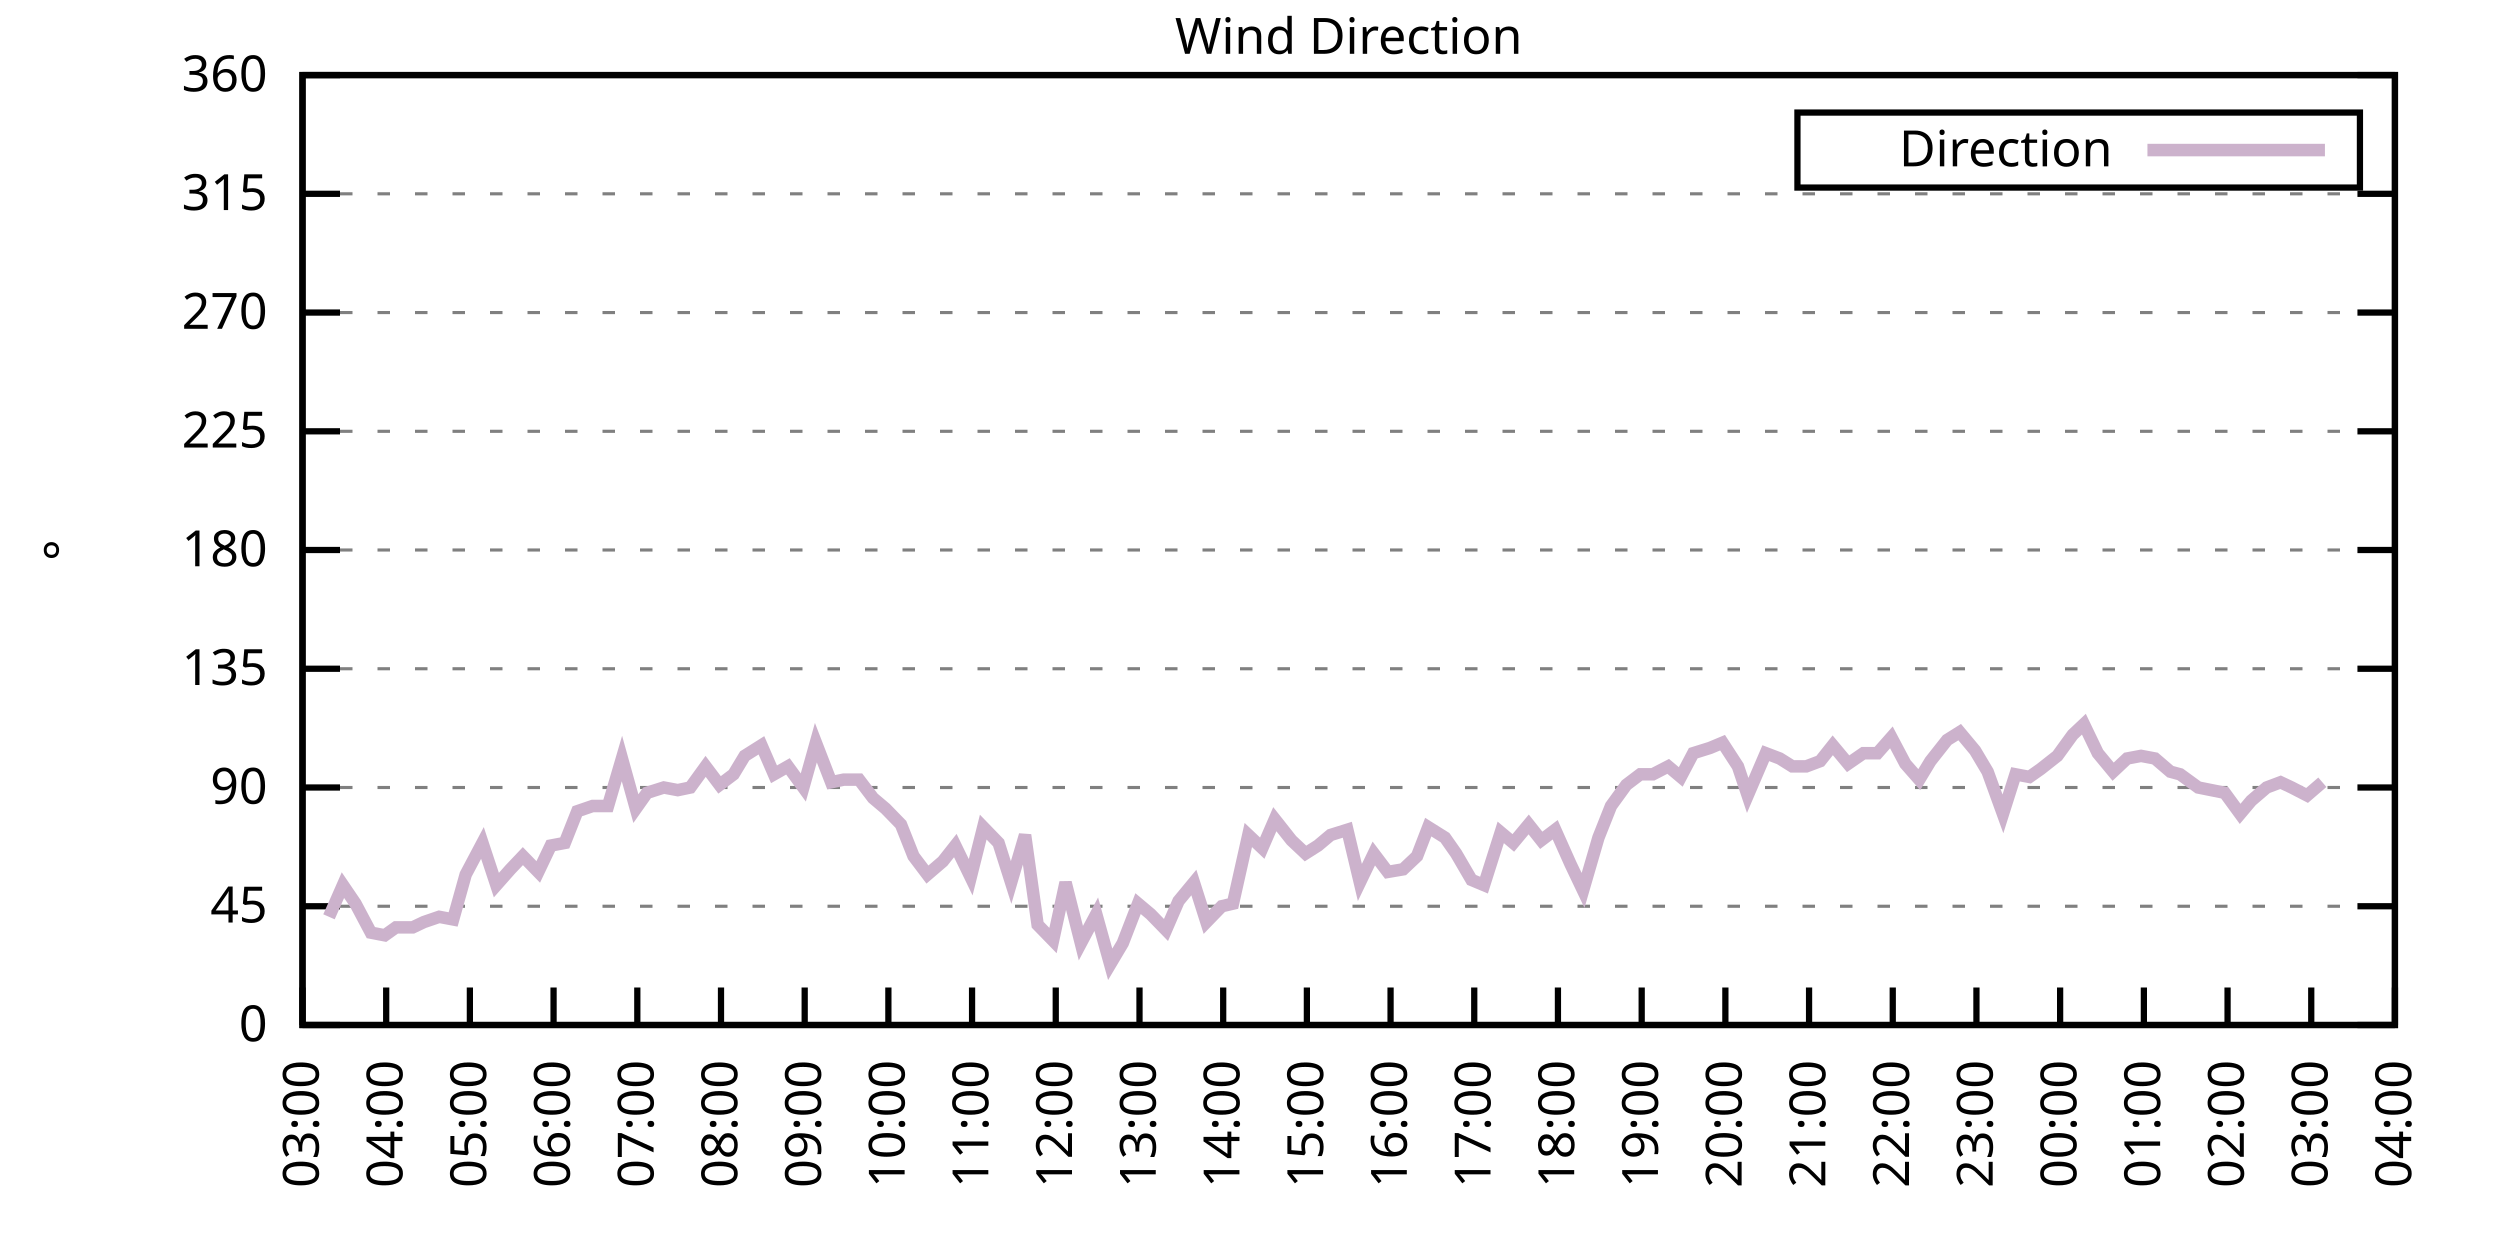
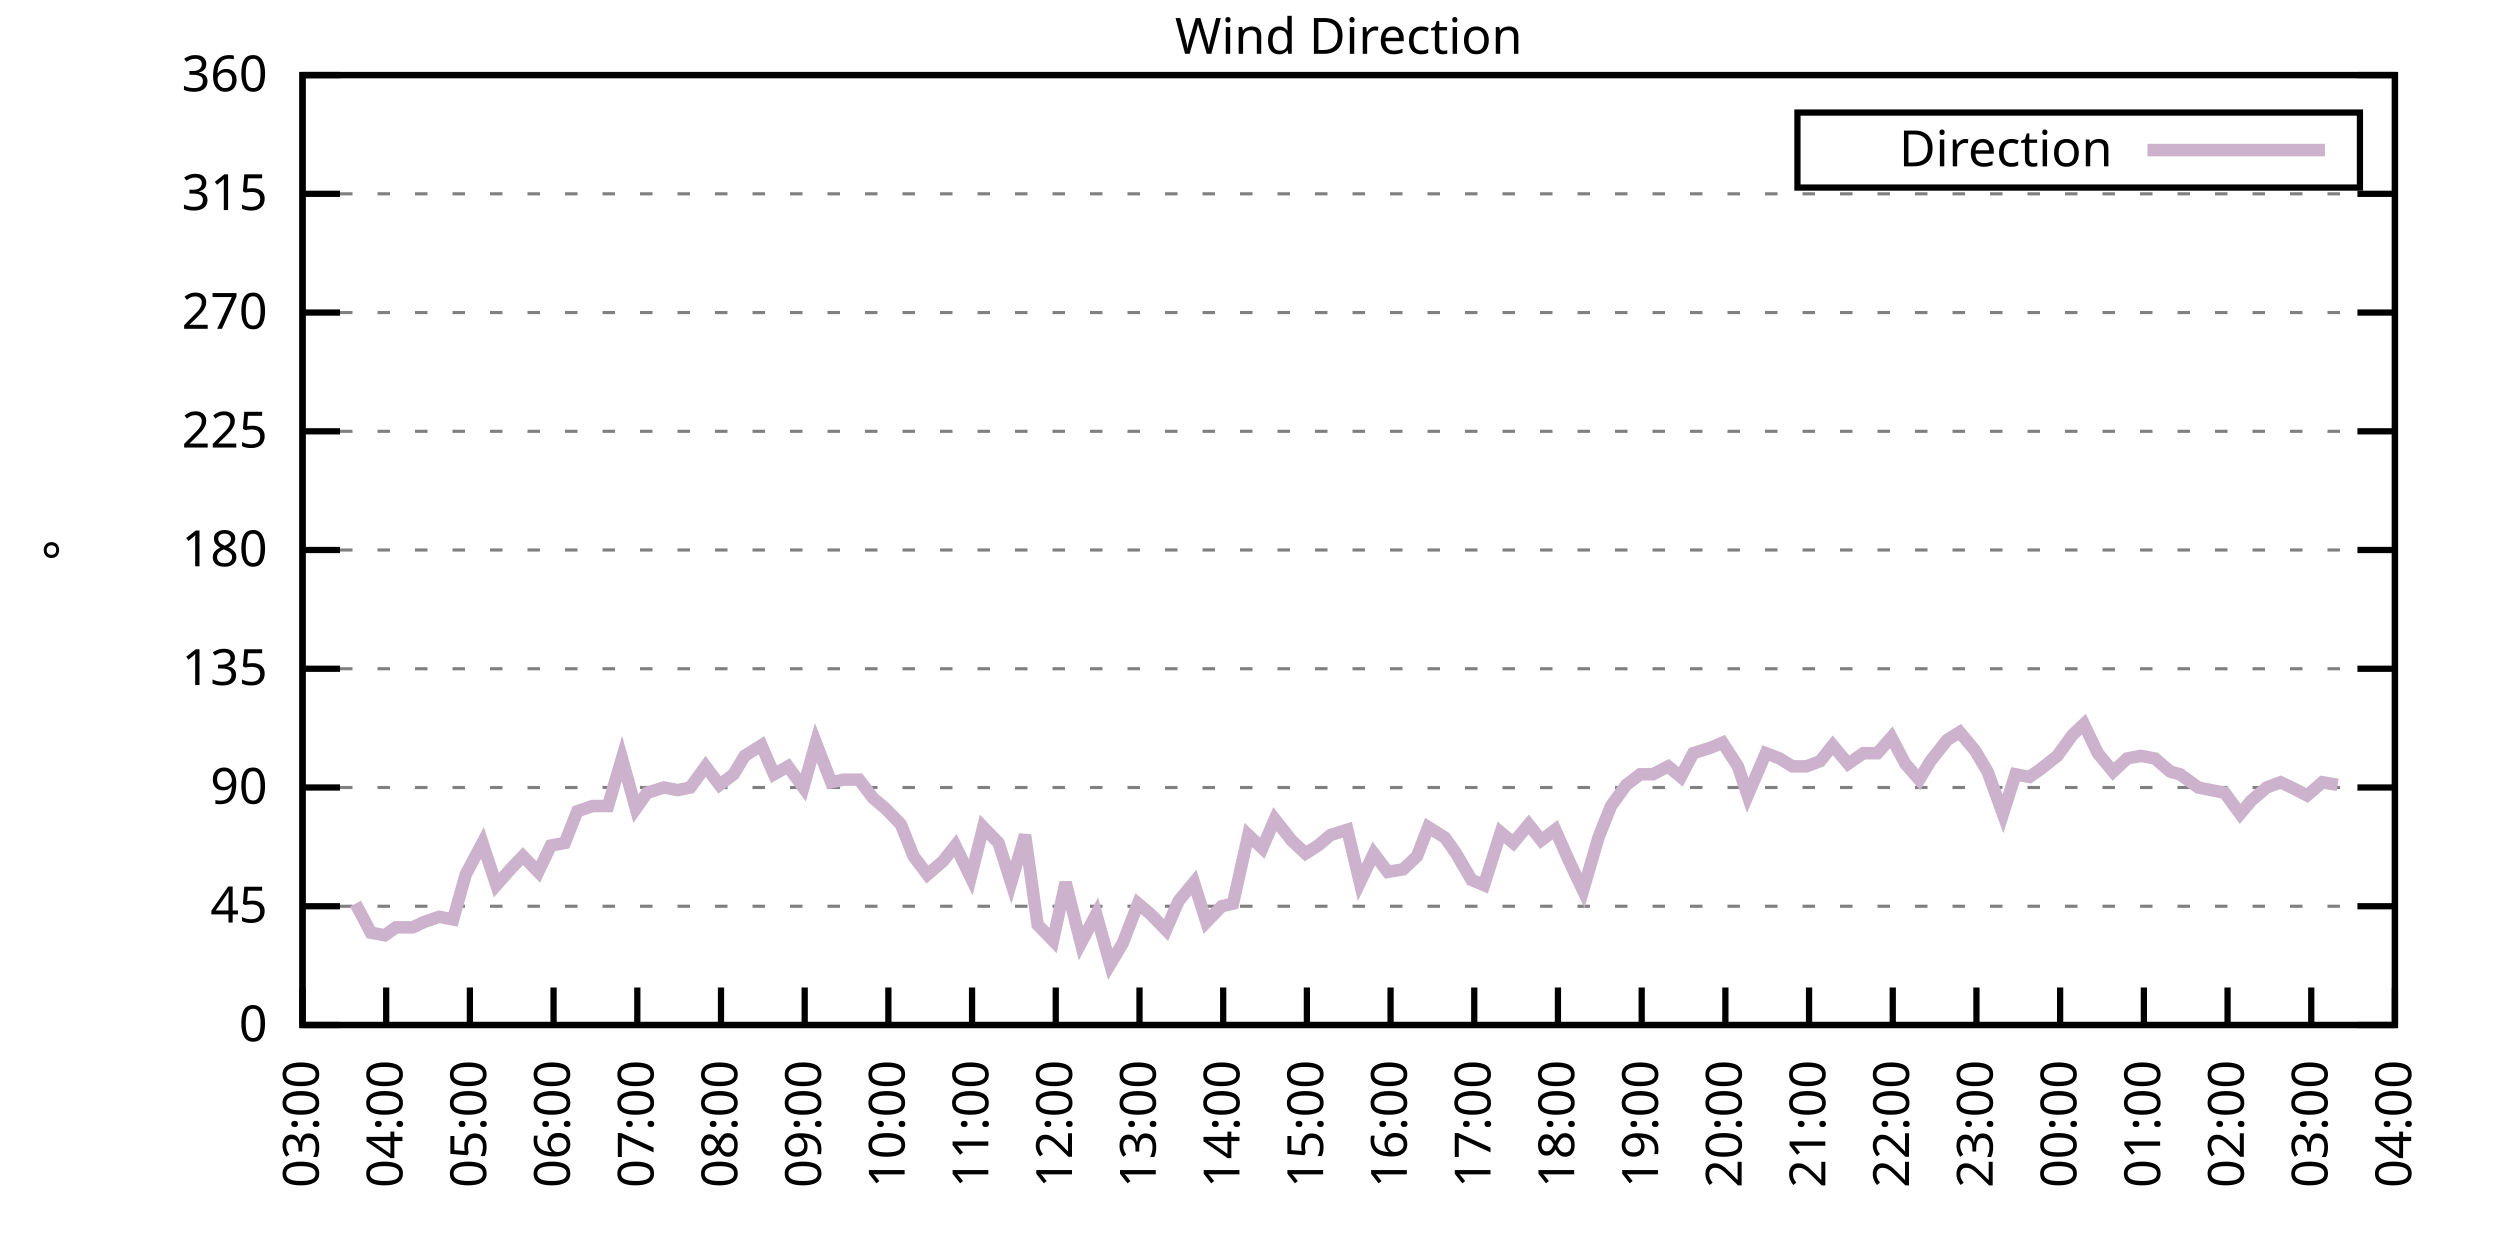
<svg xmlns="http://www.w3.org/2000/svg" xmlns:xlink="http://www.w3.org/1999/xlink" width="400" height="200" viewBox="0 0 400 200">
  <g id="gnuplot_canvas">
    <rect x="0" y="0" width="400" height="200" fill="none" />
    <defs>
      <circle id="gpDot" r="0.5" stroke-width="0.5" stroke="currentColor" />
      <path id="gpPt0" stroke-width="0.333" stroke="currentColor" d="M-1,0 h2 M0,-1 v2" />
      <path id="gpPt1" stroke-width="0.333" stroke="currentColor" d="M-1,-1 L1,1 M1,-1 L-1,1" />
      <path id="gpPt2" stroke-width="0.333" stroke="currentColor" d="M-1,0 L1,0 M0,-1 L0,1 M-1,-1 L1,1 M-1,1 L1,-1" />
      <rect id="gpPt3" stroke-width="0.333" stroke="currentColor" x="-1" y="-1" width="2" height="2" />
      <rect id="gpPt4" stroke-width="0.333" stroke="currentColor" fill="currentColor" x="-1" y="-1" width="2" height="2" />
      <circle id="gpPt5" stroke-width="0.333" stroke="currentColor" cx="0" cy="0" r="1" />
      <use xlink:href="#gpPt5" id="gpPt6" fill="currentColor" stroke="none" />
      <path id="gpPt7" stroke-width="0.333" stroke="currentColor" d="M0,-1.33 L-1.33,0.67 L1.33,0.67 z" />
      <use xlink:href="#gpPt7" id="gpPt8" fill="currentColor" stroke="none" />
      <use xlink:href="#gpPt7" id="gpPt9" stroke="currentColor" transform="rotate(180)" />
      <use xlink:href="#gpPt9" id="gpPt10" fill="currentColor" stroke="none" />
      <use xlink:href="#gpPt3" id="gpPt11" stroke="currentColor" transform="rotate(45)" />
      <use xlink:href="#gpPt11" id="gpPt12" fill="currentColor" stroke="none" />
      <path id="gpPt13" stroke-width="0.333" stroke="currentColor" d="M0,1.330 L1.265,0.411 L0.782,-1.067 L-0.782,-1.076 L-1.265,0.411 z" />
      <use xlink:href="#gpPt13" id="gpPt14" fill="currentColor" stroke="none" />
      <filter id="textbox" filterUnits="objectBoundingBox" x="0" y="0" height="1" width="1">
        <feFlood flood-color="white" flood-opacity="1" result="bgnd" />
        <feComposite in="SourceGraphic" in2="bgnd" operator="atop" />
      </filter>
      <filter id="greybox" filterUnits="objectBoundingBox" x="0" y="0" height="1" width="1">
        <feFlood flood-color="lightgrey" flood-opacity="1" result="grey" />
        <feComposite in="SourceGraphic" in2="grey" operator="atop" />
      </filter>
    </defs>
    <g fill="none" color="white" stroke="currentColor" stroke-width="1.00" stroke-linecap="butt" stroke-linejoin="miter">
</g>
    <g fill="none" color="black" stroke="currentColor" stroke-width="1.00" stroke-linecap="butt" stroke-linejoin="miter">
      <g stroke="none" shape-rendering="crispEdges">
        <polygon fill="rgb(255, 255, 255)" points="48.40,164.00 383.18,164.00 383.18,12.02 48.40,12.02 " />
      </g>
    </g>
    <g fill="none" color="black" stroke="currentColor" stroke-width="1.00" stroke-linecap="butt" stroke-linejoin="miter">
</g>
    <g fill="none" color="black" stroke="black" stroke-width="0.50" stroke-linecap="butt" stroke-linejoin="miter">
</g>
    <g fill="none" color="gray" stroke="currentColor" stroke-width="0.50" stroke-linecap="butt" stroke-linejoin="miter">
      <path stroke="gray" stroke-dasharray="2,4" class="gridline" d="M48.40,164.00 L383.19,164.00  " />
    </g>
    <g fill="none" color="gray" stroke="gray" stroke-width="1.00" stroke-linecap="butt" stroke-linejoin="miter">
</g>
    <g fill="none" color="black" stroke="currentColor" stroke-width="1.00" stroke-linecap="butt" stroke-linejoin="miter">
      <path stroke="black" d="M48.40,164.00 L54.40,164.00 M383.19,164.00 L377.19,164.00  " />
      <g transform="translate(42.80,166.60)" stroke="none" fill="black" font-family="Sans" font-size="8.00" text-anchor="end">
        <text>
          <tspan font-family="Sans"> 0</tspan>
        </text>
      </g>
    </g>
    <g fill="none" color="black" stroke="currentColor" stroke-width="1.00" stroke-linecap="butt" stroke-linejoin="miter">
</g>
    <g fill="none" color="black" stroke="black" stroke-width="0.50" stroke-linecap="butt" stroke-linejoin="miter">
</g>
    <g fill="none" color="gray" stroke="currentColor" stroke-width="0.50" stroke-linecap="butt" stroke-linejoin="miter">
      <path stroke="gray" stroke-dasharray="2,4" class="gridline" d="M48.40,145.00 L383.19,145.00  " />
    </g>
    <g fill="none" color="gray" stroke="gray" stroke-width="1.00" stroke-linecap="butt" stroke-linejoin="miter">
</g>
    <g fill="none" color="black" stroke="currentColor" stroke-width="1.00" stroke-linecap="butt" stroke-linejoin="miter">
      <path stroke="black" d="M48.40,145.00 L54.40,145.00 M383.19,145.00 L377.19,145.00  " />
      <g transform="translate(42.80,147.60)" stroke="none" fill="black" font-family="Sans" font-size="8.00" text-anchor="end">
        <text>
          <tspan font-family="Sans"> 45</tspan>
        </text>
      </g>
    </g>
    <g fill="none" color="black" stroke="currentColor" stroke-width="1.00" stroke-linecap="butt" stroke-linejoin="miter">
</g>
    <g fill="none" color="black" stroke="black" stroke-width="0.50" stroke-linecap="butt" stroke-linejoin="miter">
</g>
    <g fill="none" color="gray" stroke="currentColor" stroke-width="0.50" stroke-linecap="butt" stroke-linejoin="miter">
      <path stroke="gray" stroke-dasharray="2,4" class="gridline" d="M48.40,126.00 L383.19,126.00  " />
    </g>
    <g fill="none" color="gray" stroke="gray" stroke-width="1.00" stroke-linecap="butt" stroke-linejoin="miter">
</g>
    <g fill="none" color="black" stroke="currentColor" stroke-width="1.00" stroke-linecap="butt" stroke-linejoin="miter">
      <path stroke="black" d="M48.40,126.00 L54.40,126.00 M383.19,126.00 L377.19,126.00  " />
      <g transform="translate(42.80,128.60)" stroke="none" fill="black" font-family="Sans" font-size="8.00" text-anchor="end">
        <text>
          <tspan font-family="Sans"> 90</tspan>
        </text>
      </g>
    </g>
    <g fill="none" color="black" stroke="currentColor" stroke-width="1.00" stroke-linecap="butt" stroke-linejoin="miter">
</g>
    <g fill="none" color="black" stroke="black" stroke-width="0.50" stroke-linecap="butt" stroke-linejoin="miter">
</g>
    <g fill="none" color="gray" stroke="currentColor" stroke-width="0.50" stroke-linecap="butt" stroke-linejoin="miter">
      <path stroke="gray" stroke-dasharray="2,4" class="gridline" d="M48.40,107.00 L383.19,107.00  " />
    </g>
    <g fill="none" color="gray" stroke="gray" stroke-width="1.00" stroke-linecap="butt" stroke-linejoin="miter">
</g>
    <g fill="none" color="black" stroke="currentColor" stroke-width="1.00" stroke-linecap="butt" stroke-linejoin="miter">
      <path stroke="black" d="M48.40,107.00 L54.40,107.00 M383.19,107.00 L377.19,107.00  " />
      <g transform="translate(42.80,109.60)" stroke="none" fill="black" font-family="Sans" font-size="8.00" text-anchor="end">
        <text>
          <tspan font-family="Sans"> 135</tspan>
        </text>
      </g>
    </g>
    <g fill="none" color="black" stroke="currentColor" stroke-width="1.00" stroke-linecap="butt" stroke-linejoin="miter">
</g>
    <g fill="none" color="black" stroke="black" stroke-width="0.50" stroke-linecap="butt" stroke-linejoin="miter">
</g>
    <g fill="none" color="gray" stroke="currentColor" stroke-width="0.50" stroke-linecap="butt" stroke-linejoin="miter">
      <path stroke="gray" stroke-dasharray="2,4" class="gridline" d="M48.40,88.00 L383.19,88.00  " />
    </g>
    <g fill="none" color="gray" stroke="gray" stroke-width="1.00" stroke-linecap="butt" stroke-linejoin="miter">
</g>
    <g fill="none" color="black" stroke="currentColor" stroke-width="1.00" stroke-linecap="butt" stroke-linejoin="miter">
      <path stroke="black" d="M48.40,88.00 L54.40,88.00 M383.19,88.00 L377.19,88.00  " />
      <g transform="translate(42.80,90.60)" stroke="none" fill="black" font-family="Sans" font-size="8.00" text-anchor="end">
        <text>
          <tspan font-family="Sans"> 180</tspan>
        </text>
      </g>
    </g>
    <g fill="none" color="black" stroke="currentColor" stroke-width="1.00" stroke-linecap="butt" stroke-linejoin="miter">
</g>
    <g fill="none" color="black" stroke="black" stroke-width="0.50" stroke-linecap="butt" stroke-linejoin="miter">
</g>
    <g fill="none" color="gray" stroke="currentColor" stroke-width="0.50" stroke-linecap="butt" stroke-linejoin="miter">
      <path stroke="gray" stroke-dasharray="2,4" class="gridline" d="M48.40,69.01 L383.19,69.01  " />
    </g>
    <g fill="none" color="gray" stroke="gray" stroke-width="1.00" stroke-linecap="butt" stroke-linejoin="miter">
</g>
    <g fill="none" color="black" stroke="currentColor" stroke-width="1.00" stroke-linecap="butt" stroke-linejoin="miter">
      <path stroke="black" d="M48.40,69.01 L54.40,69.01 M383.19,69.01 L377.19,69.01  " />
      <g transform="translate(42.80,71.61)" stroke="none" fill="black" font-family="Sans" font-size="8.00" text-anchor="end">
        <text>
          <tspan font-family="Sans"> 225</tspan>
        </text>
      </g>
    </g>
    <g fill="none" color="black" stroke="currentColor" stroke-width="1.00" stroke-linecap="butt" stroke-linejoin="miter">
</g>
    <g fill="none" color="black" stroke="black" stroke-width="0.50" stroke-linecap="butt" stroke-linejoin="miter">
</g>
    <g fill="none" color="gray" stroke="currentColor" stroke-width="0.50" stroke-linecap="butt" stroke-linejoin="miter">
      <path stroke="gray" stroke-dasharray="2,4" class="gridline" d="M48.40,50.01 L383.19,50.01  " />
    </g>
    <g fill="none" color="gray" stroke="gray" stroke-width="1.00" stroke-linecap="butt" stroke-linejoin="miter">
</g>
    <g fill="none" color="black" stroke="currentColor" stroke-width="1.00" stroke-linecap="butt" stroke-linejoin="miter">
      <path stroke="black" d="M48.40,50.01 L54.40,50.01 M383.19,50.01 L377.19,50.01  " />
      <g transform="translate(42.80,52.61)" stroke="none" fill="black" font-family="Sans" font-size="8.00" text-anchor="end">
        <text>
          <tspan font-family="Sans"> 270</tspan>
        </text>
      </g>
    </g>
    <g fill="none" color="black" stroke="currentColor" stroke-width="1.00" stroke-linecap="butt" stroke-linejoin="miter">
</g>
    <g fill="none" color="black" stroke="black" stroke-width="0.50" stroke-linecap="butt" stroke-linejoin="miter">
</g>
    <g fill="none" color="gray" stroke="currentColor" stroke-width="0.50" stroke-linecap="butt" stroke-linejoin="miter">
      <path stroke="gray" stroke-dasharray="2,4" class="gridline" d="M48.40,31.01 L383.19,31.01  " />
    </g>
    <g fill="none" color="gray" stroke="gray" stroke-width="1.00" stroke-linecap="butt" stroke-linejoin="miter">
</g>
    <g fill="none" color="black" stroke="currentColor" stroke-width="1.00" stroke-linecap="butt" stroke-linejoin="miter">
      <path stroke="black" d="M48.40,31.01 L54.40,31.01 M383.19,31.01 L377.19,31.01  " />
      <g transform="translate(42.80,33.61)" stroke="none" fill="black" font-family="Sans" font-size="8.00" text-anchor="end">
        <text>
          <tspan font-family="Sans"> 315</tspan>
        </text>
      </g>
    </g>
    <g fill="none" color="black" stroke="currentColor" stroke-width="1.00" stroke-linecap="butt" stroke-linejoin="miter">
</g>
    <g fill="none" color="black" stroke="black" stroke-width="0.50" stroke-linecap="butt" stroke-linejoin="miter">
</g>
    <g fill="none" color="gray" stroke="currentColor" stroke-width="0.50" stroke-linecap="butt" stroke-linejoin="miter">
      <path stroke="gray" stroke-dasharray="2,4" class="gridline" d="M48.40,12.01 L383.19,12.01  " />
    </g>
    <g fill="none" color="gray" stroke="gray" stroke-width="1.00" stroke-linecap="butt" stroke-linejoin="miter">
</g>
    <g fill="none" color="black" stroke="currentColor" stroke-width="1.00" stroke-linecap="butt" stroke-linejoin="miter">
      <path stroke="black" d="M48.40,12.01 L54.40,12.01 M383.19,12.01 L377.19,12.01  " />
      <g transform="translate(42.80,14.61)" stroke="none" fill="black" font-family="Sans" font-size="8.00" text-anchor="end">
        <text>
          <tspan font-family="Sans"> 360</tspan>
        </text>
      </g>
    </g>
    <g fill="none" color="black" stroke="currentColor" stroke-width="1.00" stroke-linecap="butt" stroke-linejoin="miter">
      <path stroke="black" d="M48.40,164.00 L48.40,158.00  " />
      <g transform="translate(51.00,169.60) rotate(270.00)" stroke="none" fill="black" font-family="Sans" font-size="8.00" text-anchor="end">
        <text>
          <tspan font-family="Sans">03:00</tspan>
        </text>
      </g>
    </g>
    <g fill="none" color="black" stroke="currentColor" stroke-width="1.00" stroke-linecap="butt" stroke-linejoin="miter">
      <path stroke="black" d="M61.79,164.00 L61.79,158.00  " />
      <g transform="translate(64.39,169.60) rotate(270.00)" stroke="none" fill="black" font-family="Sans" font-size="8.00" text-anchor="end">
        <text>
          <tspan font-family="Sans">04:00</tspan>
        </text>
      </g>
    </g>
    <g fill="none" color="black" stroke="currentColor" stroke-width="1.00" stroke-linecap="butt" stroke-linejoin="miter">
      <path stroke="black" d="M75.18,164.00 L75.18,158.00  " />
      <g transform="translate(77.78,169.60) rotate(270.00)" stroke="none" fill="black" font-family="Sans" font-size="8.00" text-anchor="end">
        <text>
          <tspan font-family="Sans">05:00</tspan>
        </text>
      </g>
    </g>
    <g fill="none" color="black" stroke="currentColor" stroke-width="1.00" stroke-linecap="butt" stroke-linejoin="miter">
      <path stroke="black" d="M88.57,164.00 L88.57,158.00  " />
      <g transform="translate(91.17,169.60) rotate(270.00)" stroke="none" fill="black" font-family="Sans" font-size="8.00" text-anchor="end">
        <text>
          <tspan font-family="Sans">06:00</tspan>
        </text>
      </g>
    </g>
    <g fill="none" color="black" stroke="currentColor" stroke-width="1.00" stroke-linecap="butt" stroke-linejoin="miter">
      <path stroke="black" d="M101.97,164.00 L101.97,158.00  " />
      <g transform="translate(104.57,169.60) rotate(270.00)" stroke="none" fill="black" font-family="Sans" font-size="8.00" text-anchor="end">
        <text>
          <tspan font-family="Sans">07:00</tspan>
        </text>
      </g>
    </g>
    <g fill="none" color="black" stroke="currentColor" stroke-width="1.00" stroke-linecap="butt" stroke-linejoin="miter">
      <path stroke="black" d="M115.36,164.00 L115.36,158.00  " />
      <g transform="translate(117.96,169.60) rotate(270.00)" stroke="none" fill="black" font-family="Sans" font-size="8.00" text-anchor="end">
        <text>
          <tspan font-family="Sans">08:00</tspan>
        </text>
      </g>
    </g>
    <g fill="none" color="black" stroke="currentColor" stroke-width="1.00" stroke-linecap="butt" stroke-linejoin="miter">
      <path stroke="black" d="M128.75,164.00 L128.75,158.00  " />
      <g transform="translate(131.35,169.60) rotate(270.00)" stroke="none" fill="black" font-family="Sans" font-size="8.00" text-anchor="end">
        <text>
          <tspan font-family="Sans">09:00</tspan>
        </text>
      </g>
    </g>
    <g fill="none" color="black" stroke="currentColor" stroke-width="1.00" stroke-linecap="butt" stroke-linejoin="miter">
      <path stroke="black" d="M142.14,164.00 L142.14,158.00  " />
      <g transform="translate(144.74,169.60) rotate(270.00)" stroke="none" fill="black" font-family="Sans" font-size="8.00" text-anchor="end">
        <text>
          <tspan font-family="Sans">10:00</tspan>
        </text>
      </g>
    </g>
    <g fill="none" color="black" stroke="currentColor" stroke-width="1.00" stroke-linecap="butt" stroke-linejoin="miter">
      <path stroke="black" d="M155.53,164.00 L155.53,158.00  " />
      <g transform="translate(158.13,169.60) rotate(270.00)" stroke="none" fill="black" font-family="Sans" font-size="8.00" text-anchor="end">
        <text>
          <tspan font-family="Sans">11:00</tspan>
        </text>
      </g>
    </g>
    <g fill="none" color="black" stroke="currentColor" stroke-width="1.00" stroke-linecap="butt" stroke-linejoin="miter">
      <path stroke="black" d="M168.92,164.00 L168.92,158.00  " />
      <g transform="translate(171.52,169.60) rotate(270.00)" stroke="none" fill="black" font-family="Sans" font-size="8.00" text-anchor="end">
        <text>
          <tspan font-family="Sans">12:00</tspan>
        </text>
      </g>
    </g>
    <g fill="none" color="black" stroke="currentColor" stroke-width="1.00" stroke-linecap="butt" stroke-linejoin="miter">
      <path stroke="black" d="M182.32,164.00 L182.32,158.00  " />
      <g transform="translate(184.92,169.60) rotate(270.00)" stroke="none" fill="black" font-family="Sans" font-size="8.00" text-anchor="end">
        <text>
          <tspan font-family="Sans">13:00</tspan>
        </text>
      </g>
    </g>
    <g fill="none" color="black" stroke="currentColor" stroke-width="1.00" stroke-linecap="butt" stroke-linejoin="miter">
      <path stroke="black" d="M195.71,164.00 L195.71,158.00  " />
      <g transform="translate(198.31,169.60) rotate(270.00)" stroke="none" fill="black" font-family="Sans" font-size="8.00" text-anchor="end">
        <text>
          <tspan font-family="Sans">14:00</tspan>
        </text>
      </g>
    </g>
    <g fill="none" color="black" stroke="currentColor" stroke-width="1.00" stroke-linecap="butt" stroke-linejoin="miter">
      <path stroke="black" d="M209.10,164.00 L209.10,158.00  " />
      <g transform="translate(211.70,169.60) rotate(270.00)" stroke="none" fill="black" font-family="Sans" font-size="8.00" text-anchor="end">
        <text>
          <tspan font-family="Sans">15:00</tspan>
        </text>
      </g>
    </g>
    <g fill="none" color="black" stroke="currentColor" stroke-width="1.00" stroke-linecap="butt" stroke-linejoin="miter">
      <path stroke="black" d="M222.49,164.00 L222.49,158.00  " />
      <g transform="translate(225.09,169.60) rotate(270.00)" stroke="none" fill="black" font-family="Sans" font-size="8.00" text-anchor="end">
        <text>
          <tspan font-family="Sans">16:00</tspan>
        </text>
      </g>
    </g>
    <g fill="none" color="black" stroke="currentColor" stroke-width="1.00" stroke-linecap="butt" stroke-linejoin="miter">
      <path stroke="black" d="M235.88,164.00 L235.88,158.00  " />
      <g transform="translate(238.48,169.60) rotate(270.00)" stroke="none" fill="black" font-family="Sans" font-size="8.00" text-anchor="end">
        <text>
          <tspan font-family="Sans">17:00</tspan>
        </text>
      </g>
    </g>
    <g fill="none" color="black" stroke="currentColor" stroke-width="1.00" stroke-linecap="butt" stroke-linejoin="miter">
      <path stroke="black" d="M249.27,164.00 L249.27,158.00  " />
      <g transform="translate(251.87,169.60) rotate(270.00)" stroke="none" fill="black" font-family="Sans" font-size="8.00" text-anchor="end">
        <text>
          <tspan font-family="Sans">18:00</tspan>
        </text>
      </g>
    </g>
    <g fill="none" color="black" stroke="currentColor" stroke-width="1.00" stroke-linecap="butt" stroke-linejoin="miter">
      <path stroke="black" d="M262.67,164.00 L262.67,158.00  " />
      <g transform="translate(265.27,169.60) rotate(270.00)" stroke="none" fill="black" font-family="Sans" font-size="8.00" text-anchor="end">
        <text>
          <tspan font-family="Sans">19:00</tspan>
        </text>
      </g>
    </g>
    <g fill="none" color="black" stroke="currentColor" stroke-width="1.00" stroke-linecap="butt" stroke-linejoin="miter">
      <path stroke="black" d="M276.06,164.00 L276.06,158.00  " />
      <g transform="translate(278.66,169.60) rotate(270.00)" stroke="none" fill="black" font-family="Sans" font-size="8.00" text-anchor="end">
        <text>
          <tspan font-family="Sans">20:00</tspan>
        </text>
      </g>
    </g>
    <g fill="none" color="black" stroke="currentColor" stroke-width="1.00" stroke-linecap="butt" stroke-linejoin="miter">
      <path stroke="black" d="M289.45,164.00 L289.45,158.00  " />
      <g transform="translate(292.05,169.60) rotate(270.00)" stroke="none" fill="black" font-family="Sans" font-size="8.00" text-anchor="end">
        <text>
          <tspan font-family="Sans">21:00</tspan>
        </text>
      </g>
    </g>
    <g fill="none" color="black" stroke="currentColor" stroke-width="1.00" stroke-linecap="butt" stroke-linejoin="miter">
      <path stroke="black" d="M302.84,164.00 L302.84,158.00  " />
      <g transform="translate(305.44,169.60) rotate(270.00)" stroke="none" fill="black" font-family="Sans" font-size="8.00" text-anchor="end">
        <text>
          <tspan font-family="Sans">22:00</tspan>
        </text>
      </g>
    </g>
    <g fill="none" color="black" stroke="currentColor" stroke-width="1.00" stroke-linecap="butt" stroke-linejoin="miter">
      <path stroke="black" d="M316.23,164.00 L316.23,158.00  " />
      <g transform="translate(318.83,169.60) rotate(270.00)" stroke="none" fill="black" font-family="Sans" font-size="8.00" text-anchor="end">
        <text>
          <tspan font-family="Sans">23:00</tspan>
        </text>
      </g>
    </g>
    <g fill="none" color="black" stroke="currentColor" stroke-width="1.00" stroke-linecap="butt" stroke-linejoin="miter">
      <path stroke="black" d="M329.62,164.00 L329.62,158.00  " />
      <g transform="translate(332.22,169.60) rotate(270.00)" stroke="none" fill="black" font-family="Sans" font-size="8.00" text-anchor="end">
        <text>
          <tspan font-family="Sans">00:00</tspan>
        </text>
      </g>
    </g>
    <g fill="none" color="black" stroke="currentColor" stroke-width="1.00" stroke-linecap="butt" stroke-linejoin="miter">
      <path stroke="black" d="M343.02,164.00 L343.02,158.00  " />
      <g transform="translate(345.62,169.60) rotate(270.00)" stroke="none" fill="black" font-family="Sans" font-size="8.00" text-anchor="end">
        <text>
          <tspan font-family="Sans">01:00</tspan>
        </text>
      </g>
    </g>
    <g fill="none" color="black" stroke="currentColor" stroke-width="1.00" stroke-linecap="butt" stroke-linejoin="miter">
      <path stroke="black" d="M356.41,164.00 L356.41,158.00  " />
      <g transform="translate(359.01,169.60) rotate(270.00)" stroke="none" fill="black" font-family="Sans" font-size="8.00" text-anchor="end">
        <text>
          <tspan font-family="Sans">02:00</tspan>
        </text>
      </g>
    </g>
    <g fill="none" color="black" stroke="currentColor" stroke-width="1.00" stroke-linecap="butt" stroke-linejoin="miter">
      <path stroke="black" d="M369.80,164.00 L369.80,158.00  " />
      <g transform="translate(372.40,169.60) rotate(270.00)" stroke="none" fill="black" font-family="Sans" font-size="8.00" text-anchor="end">
        <text>
          <tspan font-family="Sans">03:00</tspan>
        </text>
      </g>
    </g>
    <g fill="none" color="black" stroke="currentColor" stroke-width="1.00" stroke-linecap="butt" stroke-linejoin="miter">
      <path stroke="black" d="M383.19,164.00 L383.19,158.00  " />
      <g transform="translate(385.79,169.60) rotate(270.00)" stroke="none" fill="black" font-family="Sans" font-size="8.00" text-anchor="end">
        <text>
          <tspan font-family="Sans">04:00</tspan>
        </text>
      </g>
    </g>
    <g fill="none" color="black" stroke="currentColor" stroke-width="1.00" stroke-linecap="butt" stroke-linejoin="miter">
</g>
    <g fill="none" color="black" stroke="currentColor" stroke-width="1.00" stroke-linecap="butt" stroke-linejoin="miter">
      <path stroke="black" d="M48.40,12.01 L48.40,164.00 L383.19,164.00 L383.19,12.01 L48.40,12.01 Z  " />
    </g>
    <g fill="none" color="black" stroke="currentColor" stroke-width="1.00" stroke-linecap="butt" stroke-linejoin="miter">
</g>
    <g fill="none" color="black" stroke="currentColor" stroke-width="1.00" stroke-linecap="butt" stroke-linejoin="miter">
      <path stroke="black" d="M287.59,30.01 L287.59,18.01 L377.59,18.01 L377.59,30.01 L287.59,30.01 Z  " />
    </g>
    <g id="Wind_direction_plot_1">
      <g fill="none" color="white" stroke="black" stroke-width="2.00" stroke-linecap="butt" stroke-linejoin="miter">
</g>
      <g fill="none" color="black" stroke="currentColor" stroke-width="2.00" stroke-linecap="butt" stroke-linejoin="miter">
        <g transform="translate(337.99,26.61)" stroke="none" fill="black" font-family="Sans" font-size="8.00" text-anchor="end">
          <text>
            <tspan font-family="Sans">Direction</tspan>
          </text>
        </g>
      </g>
      <g fill="none" color="black" stroke="currentColor" stroke-width="2.00" stroke-linecap="butt" stroke-linejoin="miter">
-         <path stroke="rgb(204, 178, 204)" d="M343.59,24.01 L371.99,24.01 M52.64,146.69 L54.87,141.62 L56.88,144.58 L59.34,149.22 L61.57,149.65 L63.35,148.38   L66.03,148.38 L67.82,147.53 L70.27,146.69 L72.50,147.11 L74.51,139.93 L77.19,134.87 L79.42,141.62 L81.66,139.09   L83.66,136.98 L86.12,139.51 L88.13,135.29 L90.36,134.87 L92.37,129.80 L94.82,128.96 L97.28,128.96 L99.51,121.36   L101.74,129.38 L103.53,126.85 L106.21,126.00 L108.44,126.42 L110.45,126.00 L112.90,122.62 L115.13,125.58 L117.37,123.89   L119.15,120.94 L121.83,119.25 L123.84,123.89 L126.07,122.62 L128.53,126.00 L130.54,118.83 L132.99,125.16 L135.00,124.74   L137.45,124.74 L139.69,127.69 L141.69,129.38 L144.15,131.91 L146.16,136.98 L148.39,139.93 L150.85,137.82 L152.85,135.29   L155.31,140.36 L157.32,132.34 L159.77,134.87 L161.78,141.20 L164.01,133.60 L166.02,147.96 L168.48,150.49 L170.49,141.20   L172.94,150.91 L175.40,146.27 L177.63,154.29 L179.64,150.91 L182.09,144.58 L184.10,146.27 L186.56,148.80 L188.57,144.16   L191.02,141.20 L193.03,147.53 L195.48,145.00 L197.27,144.58 L199.73,133.60 L201.96,135.71 L203.97,131.07 L206.64,134.45   L208.88,136.56 L210.88,135.29 L212.89,133.60 L215.57,132.76 L217.58,141.20 L219.81,136.56 L222.04,139.51 L224.50,139.09   L226.73,136.98 L228.52,132.34 L231.20,134.02 L232.98,136.56 L235.44,140.78 L237.44,141.62 L240.12,133.18 L242.13,134.87   L244.59,131.91 L246.60,134.45 L248.83,132.76 L251.28,138.25 L253.29,142.47 L255.75,134.02 L257.76,128.96 L260.21,125.58   L262.44,123.89 L264.45,123.89 L266.91,122.62 L268.92,124.31 L270.92,120.51 L273.60,119.67 L275.61,118.83 L278.07,122.62   L279.63,127.27 L282.53,120.51 L284.76,121.36 L286.77,122.62 L289.00,122.62 L291.23,121.78 L293.24,119.25 L295.70,122.20   L298.15,120.51 L300.39,120.51 L302.62,117.98 L304.85,122.20 L307.08,124.74 L308.87,121.78 L311.54,118.40 L313.55,117.14   L316.01,120.09 L318.02,123.47 L320.47,130.22 L322.48,123.89 L324.71,124.31 L326.50,123.05 L329.18,120.94 L331.63,117.56   L333.42,115.87 L335.65,120.51 L338.10,123.47 L340.34,121.36 L342.57,120.94 L344.80,121.36 L347.26,123.47 L348.82,123.89   L351.72,126.00 L355.96,126.85 L358.42,130.22 L360.20,128.11 L362.66,126.00 L364.89,125.16 L366.67,126.00 L369.13,127.27   L371.58,125.16  " />
+         <path stroke="rgb(204, 178, 204)" d="M343.59,24.01 L371.99,24.01 M56.88,144.58 L59.34,149.22 L61.57,149.65 L63.35,148.38 L66.03,148.38 L67.82,147.53   L70.27,146.69 L72.50,147.11 L74.51,139.93 L77.19,134.87 L79.42,141.62 L81.66,139.09 L83.66,136.98 L86.12,139.51   L88.13,135.29 L90.36,134.87 L92.37,129.80 L94.82,128.96 L97.28,128.96 L99.51,121.36 L101.74,129.38 L103.53,126.85   L106.21,126.00 L108.44,126.42 L110.45,126.00 L112.90,122.62 L115.13,125.58 L117.37,123.89 L119.15,120.94 L121.83,119.25   L123.84,123.89 L126.07,122.62 L128.53,126.00 L130.54,118.83 L132.99,125.16 L135.00,124.74 L137.45,124.74 L139.69,127.69   L141.69,129.38 L144.15,131.91 L146.16,136.98 L148.39,139.93 L150.85,137.82 L152.85,135.29 L155.31,140.36 L157.32,132.34   L159.77,134.87 L161.78,141.20 L164.01,133.60 L166.02,147.96 L168.48,150.49 L170.49,141.20 L172.94,150.91 L175.40,146.27   L177.63,154.29 L179.64,150.91 L182.09,144.58 L184.10,146.27 L186.56,148.80 L188.57,144.16 L191.02,141.20 L193.03,147.53   L195.48,145.00 L197.27,144.58 L199.73,133.60 L201.96,135.71 L203.97,131.07 L206.64,134.45 L208.88,136.56 L210.88,135.29   L212.89,133.60 L215.57,132.76 L217.58,141.20 L219.81,136.56 L222.04,139.51 L224.50,139.09 L226.73,136.98 L228.52,132.34   L231.20,134.02 L232.98,136.56 L235.44,140.78 L237.44,141.62 L240.12,133.18 L242.13,134.87 L244.59,131.91 L246.60,134.45   L248.83,132.76 L251.28,138.25 L253.29,142.47 L255.75,134.02 L257.76,128.96 L260.21,125.58 L262.44,123.89 L264.45,123.89   L266.91,122.62 L268.92,124.31 L270.92,120.51 L273.60,119.67 L275.61,118.83 L278.07,122.62 L279.63,127.27 L282.53,120.51   L284.76,121.36 L286.77,122.62 L289.00,122.62 L291.23,121.78 L293.24,119.25 L295.70,122.20 L298.15,120.51 L300.39,120.51   L302.62,117.98 L304.85,122.20 L307.08,124.74 L308.87,121.78 L311.54,118.40 L313.55,117.14 L316.01,120.09 L318.02,123.47   L320.47,130.22 L322.48,123.89 L324.71,124.31 L326.50,123.05 L329.18,120.94 L331.63,117.56 L333.42,115.87 L335.65,120.51   L338.10,123.47 L340.34,121.36 L342.57,120.94 L344.80,121.36 L347.26,123.47 L348.82,123.89 L351.72,126.00 L355.96,126.85   L358.42,130.22 L360.20,128.11 L362.66,126.00 L364.89,125.16 L366.67,126.00 L369.13,127.27 L371.58,125.16 L374.04,125.58    " />
      </g>
    </g>
    <g fill="none" color="black" stroke="currentColor" stroke-width="2.00" stroke-linecap="butt" stroke-linejoin="miter">
</g>
    <g fill="none" color="black" stroke="black" stroke-width="1.00" stroke-linecap="butt" stroke-linejoin="miter">
</g>
    <g fill="none" color="black" stroke="currentColor" stroke-width="1.00" stroke-linecap="butt" stroke-linejoin="miter">
      <path stroke="black" d="M48.40,12.01 L48.40,164.00 L383.19,164.00 L383.19,12.01 L48.40,12.01 Z  " />
      <g transform="translate(12.80,88.01) rotate(270.00)" stroke="none" fill="black" font-family="Sans" font-size="8.00" text-anchor="middle">
        <text>
          <tspan font-family="Sans">°</tspan>
        </text>
      </g>
    </g>
    <g fill="none" color="black" stroke="currentColor" stroke-width="1.00" stroke-linecap="butt" stroke-linejoin="miter">
</g>
    <g fill="none" color="black" stroke="currentColor" stroke-width="1.00" stroke-linecap="butt" stroke-linejoin="miter">
      <g transform="translate(215.79,8.61)" stroke="none" fill="black" font-family="Sans" font-size="8.00" text-anchor="middle">
        <text>
          <tspan font-family="Sans">Wind Direction</tspan>
        </text>
      </g>
    </g>
    <g fill="none" color="black" stroke="currentColor" stroke-width="1.00" stroke-linecap="butt" stroke-linejoin="miter">
</g>
  </g>
</svg>
